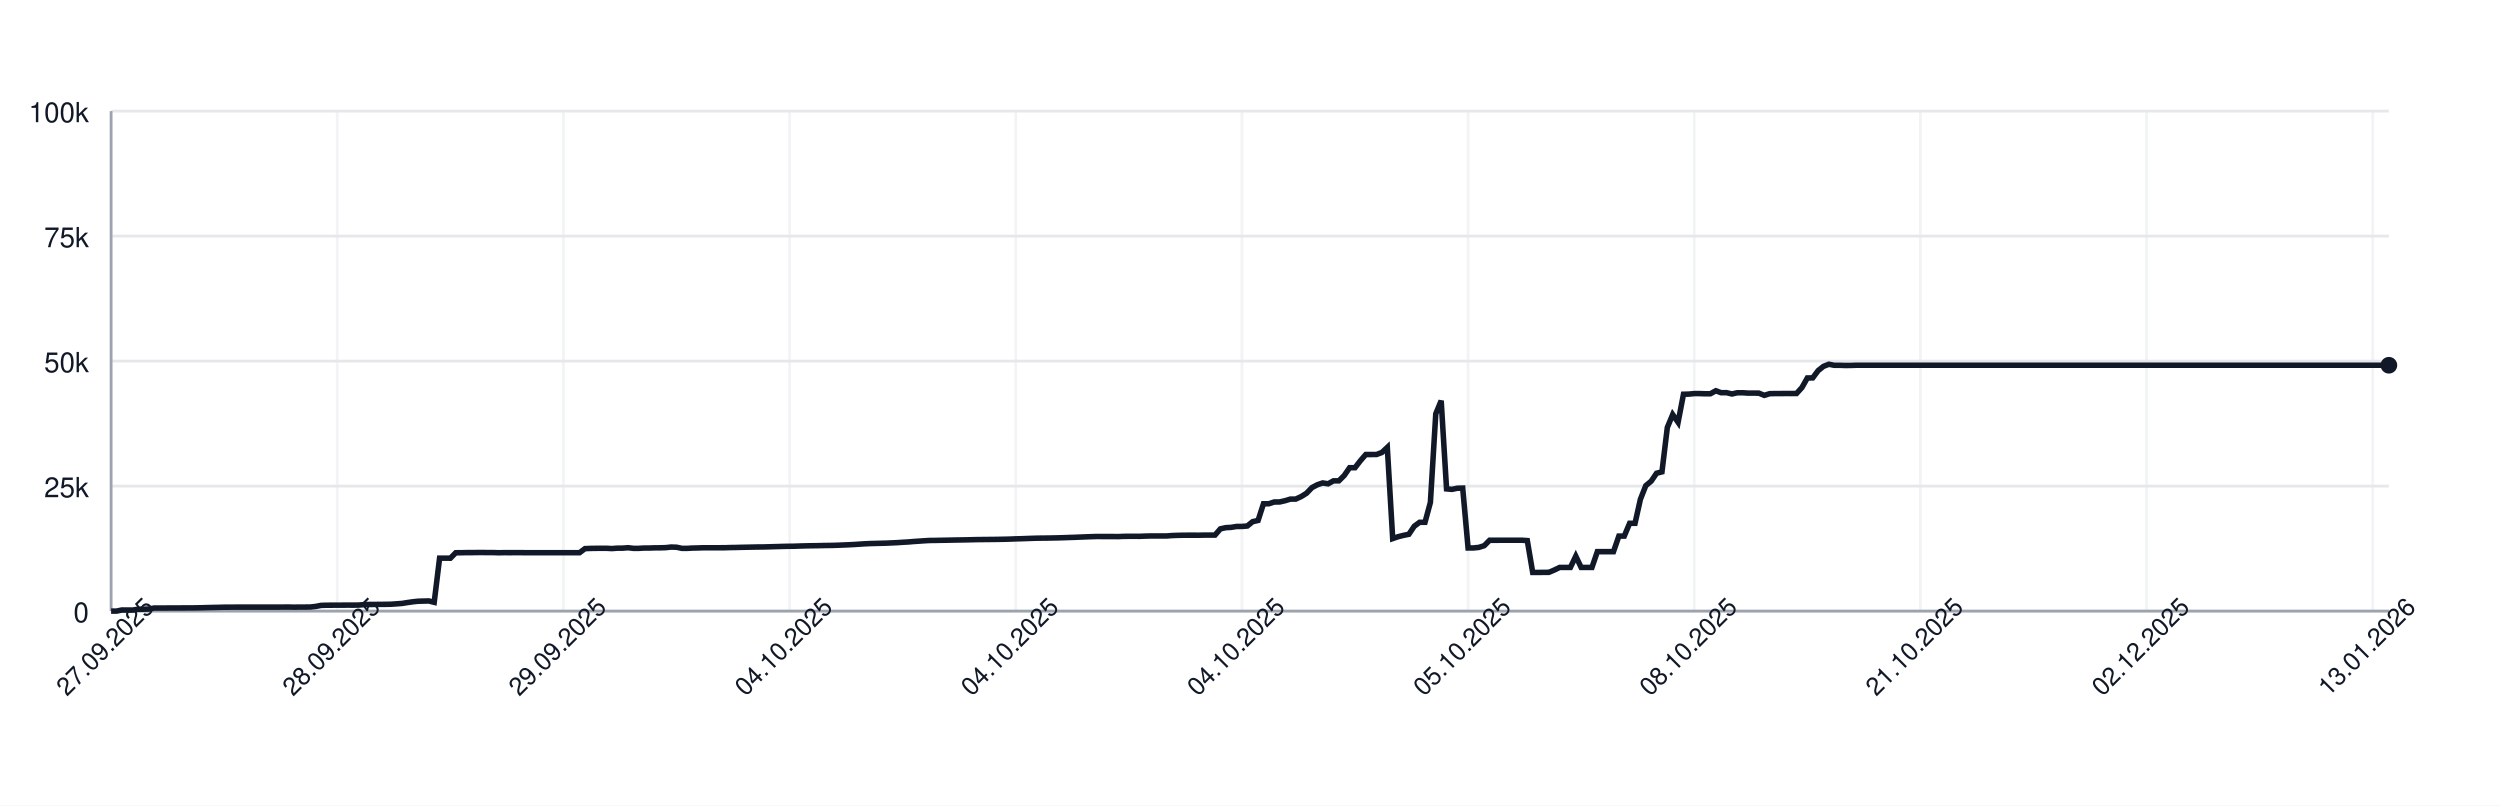
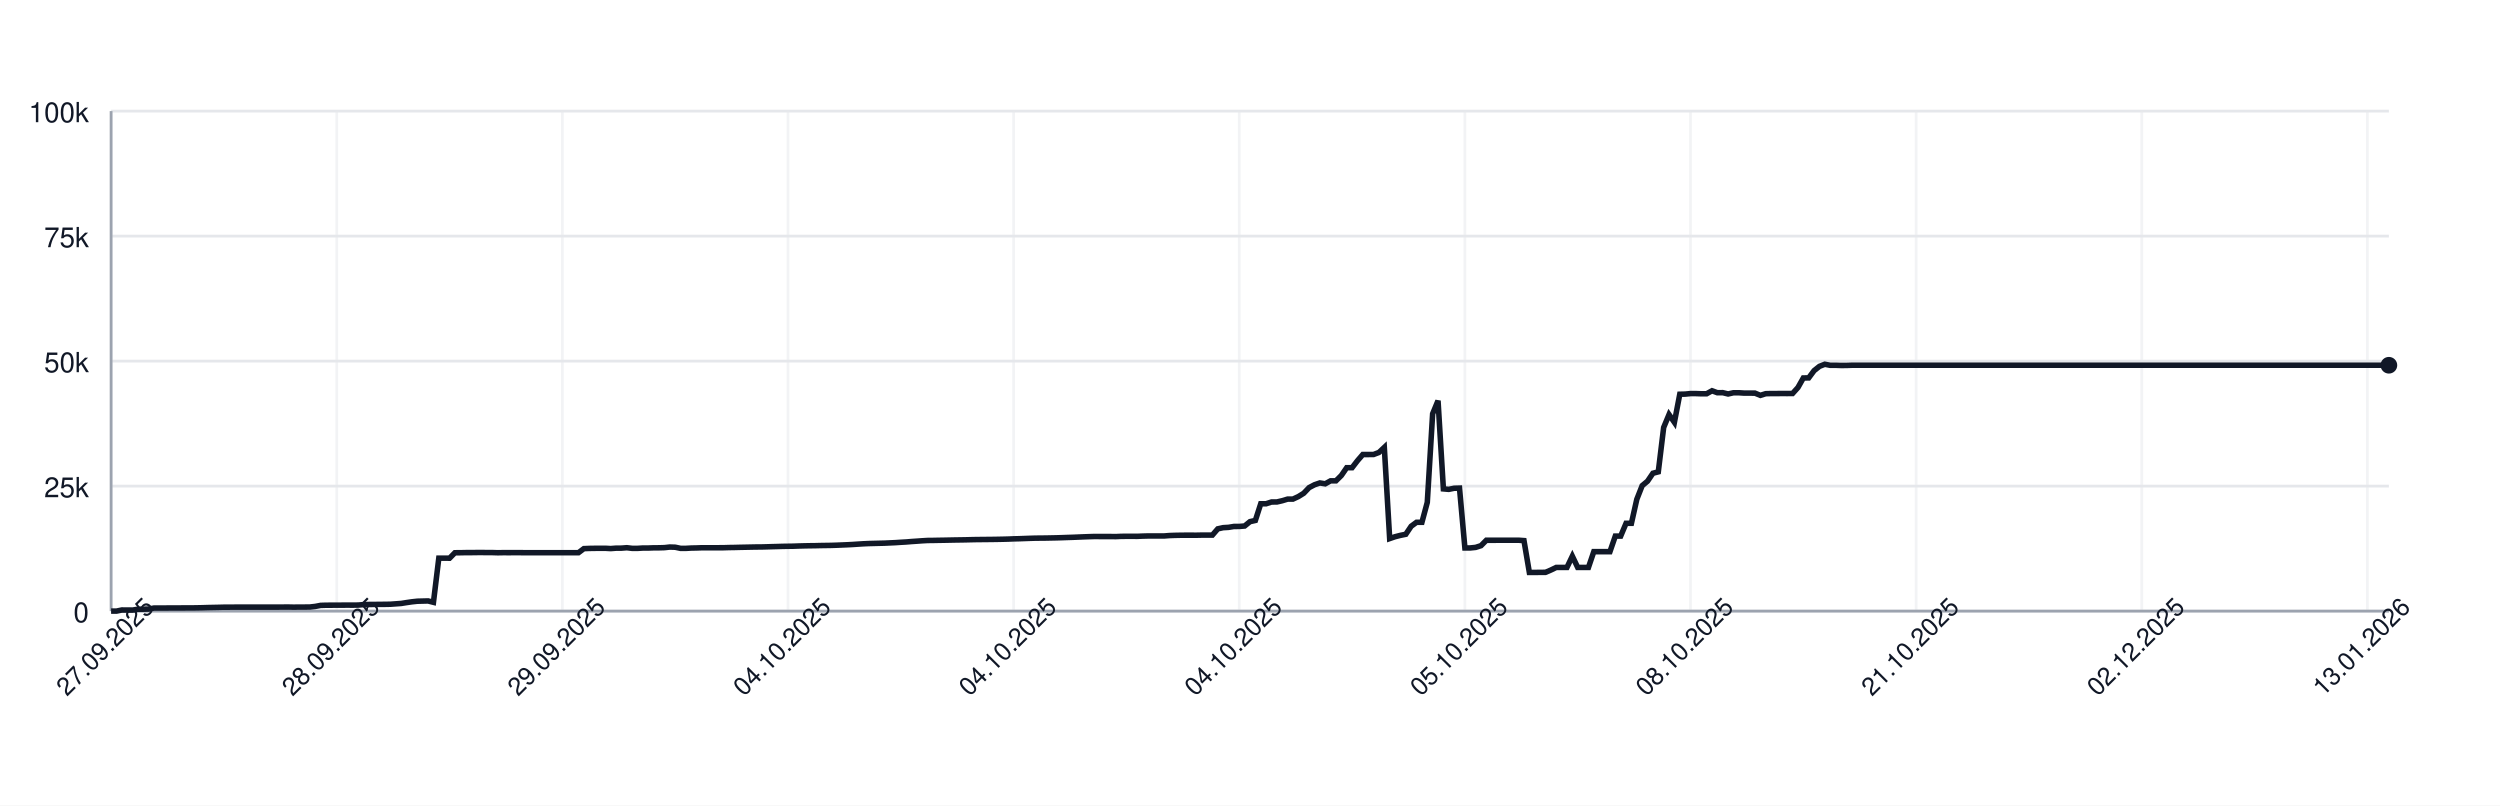
<svg xmlns="http://www.w3.org/2000/svg" width="900" height="290" style="font-family: -apple-system, BlinkMacSystemFont, 'Segoe UI', Helvetica, Arial, sans-serif;">
  <rect width="100%" height="100%" fill="white" />
  <g>
    <line x1="40" y1="220.00" x2="860" y2="220.00" stroke="#e5e7eb" />
    <text x="32" y="224.00" font-size="10" fill="#111827" text-anchor="end">0</text>
    <line x1="40" y1="175.00" x2="860" y2="175.00" stroke="#e5e7eb" />
    <text x="32" y="179.00" font-size="10" fill="#111827" text-anchor="end">25k</text>
    <line x1="40" y1="130.00" x2="860" y2="130.00" stroke="#e5e7eb" />
    <text x="32" y="134.00" font-size="10" fill="#111827" text-anchor="end">50k</text>
    <line x1="40" y1="85.00" x2="860" y2="85.00" stroke="#e5e7eb" />
    <text x="32" y="89.00" font-size="10" fill="#111827" text-anchor="end">75k</text>
    <line x1="40" y1="40.00" x2="860" y2="40.00" stroke="#e5e7eb" />
    <text x="32" y="44.00" font-size="10" fill="#111827" text-anchor="end">100k</text>
    <line x1="40.00" y1="40" x2="40.00" y2="220" stroke="#e5e7eb" opacity="0.5" />
-     <line x1="121.42" y1="40" x2="121.42" y2="220" stroke="#e5e7eb" opacity="0.5" />
-     <line x1="202.84" y1="40" x2="202.84" y2="220" stroke="#e5e7eb" opacity="0.5" />
-     <line x1="284.26" y1="40" x2="284.26" y2="220" stroke="#e5e7eb" opacity="0.5" />
-     <line x1="365.67" y1="40" x2="365.67" y2="220" stroke="#e5e7eb" opacity="0.5" />
-     <line x1="447.09" y1="40" x2="447.09" y2="220" stroke="#e5e7eb" opacity="0.5" />
-     <line x1="528.51" y1="40" x2="528.51" y2="220" stroke="#e5e7eb" opacity="0.5" />
-     <line x1="609.93" y1="40" x2="609.93" y2="220" stroke="#e5e7eb" opacity="0.5" />
-     <line x1="691.35" y1="40" x2="691.35" y2="220" stroke="#e5e7eb" opacity="0.5" />
-     <line x1="772.77" y1="40" x2="772.77" y2="220" stroke="#e5e7eb" opacity="0.5" />
-     <line x1="854.18" y1="40" x2="854.18" y2="220" stroke="#e5e7eb" opacity="0.5" />
+     <line x1="121.23" y1="40" x2="121.23" y2="220" stroke="#e5e7eb" opacity="0.5" />
+     <line x1="202.45" y1="40" x2="202.45" y2="220" stroke="#e5e7eb" opacity="0.5" />
+     <line x1="283.68" y1="40" x2="283.68" y2="220" stroke="#e5e7eb" opacity="0.5" />
+     <line x1="364.91" y1="40" x2="364.91" y2="220" stroke="#e5e7eb" opacity="0.5" />
+     <line x1="446.13" y1="40" x2="446.13" y2="220" stroke="#e5e7eb" opacity="0.5" />
+     <line x1="527.36" y1="40" x2="527.36" y2="220" stroke="#e5e7eb" opacity="0.5" />
+     <line x1="608.58" y1="40" x2="608.58" y2="220" stroke="#e5e7eb" opacity="0.5" />
+     <line x1="689.81" y1="40" x2="689.81" y2="220" stroke="#e5e7eb" opacity="0.5" />
+     <line x1="771.04" y1="40" x2="771.04" y2="220" stroke="#e5e7eb" opacity="0.5" />
+     <line x1="852.26" y1="40" x2="852.26" y2="220" stroke="#e5e7eb" opacity="0.5" />
    <line x1="40" y1="220" x2="860" y2="220" stroke="#9ca3af" />
    <line x1="40" y1="40" x2="40" y2="220" stroke="#9ca3af" />
-     <path d="M 40.00 220.00 L 41.94 220.00 L 43.88 219.60 L 45.82 219.62 L 47.75 219.63 L 49.69 219.32 L 51.63 219.31 L 53.57 219.26 L 55.51 218.89 L 57.45 218.89 L 59.39 218.89 L 61.32 218.87 L 63.26 218.87 L 65.20 218.86 L 67.14 218.85 L 69.08 218.85 L 71.02 218.82 L 72.96 218.78 L 74.89 218.72 L 76.83 218.68 L 78.77 218.64 L 80.71 218.59 L 82.65 218.59 L 84.59 218.57 L 86.52 218.57 L 88.46 218.57 L 90.40 218.57 L 92.34 218.57 L 94.28 218.57 L 96.22 218.57 L 98.16 218.57 L 100.09 218.57 L 102.03 218.55 L 103.97 218.54 L 105.91 218.58 L 107.85 218.55 L 109.79 218.55 L 111.73 218.53 L 113.66 218.31 L 115.60 217.94 L 117.54 217.88 L 119.48 217.87 L 121.42 217.86 L 123.36 217.85 L 125.30 217.84 L 127.23 217.85 L 129.17 217.82 L 131.11 217.66 L 133.05 217.61 L 134.99 217.60 L 136.93 217.57 L 138.87 217.56 L 140.80 217.52 L 142.74 217.38 L 144.68 217.24 L 146.62 216.93 L 148.56 216.65 L 150.50 216.44 L 152.43 216.39 L 154.37 216.34 L 156.31 216.83 L 158.25 200.94 L 160.19 200.94 L 162.13 200.95 L 164.07 198.99 L 166.00 198.98 L 167.94 198.94 L 169.88 198.94 L 171.82 198.91 L 173.76 198.90 L 175.70 198.93 L 177.64 198.93 L 179.57 198.99 L 181.51 198.95 L 183.45 198.96 L 185.39 198.95 L 187.33 198.95 L 189.27 198.97 L 191.21 198.97 L 193.14 198.97 L 195.08 198.97 L 197.02 198.97 L 198.96 198.97 L 200.90 198.97 L 202.84 198.97 L 204.78 198.97 L 206.71 198.97 L 208.65 198.97 L 210.59 197.51 L 212.53 197.43 L 214.47 197.40 L 216.41 197.38 L 218.35 197.38 L 220.28 197.49 L 222.22 197.34 L 224.16 197.33 L 226.10 197.18 L 228.04 197.41 L 229.98 197.41 L 231.91 197.29 L 233.85 197.29 L 235.79 197.22 L 237.73 197.21 L 239.67 197.15 L 241.61 196.94 L 243.55 197.00 L 245.48 197.41 L 247.42 197.41 L 249.36 197.30 L 251.30 197.26 L 253.24 197.19 L 255.18 197.19 L 257.12 197.19 L 259.05 197.19 L 260.99 197.18 L 262.93 197.12 L 264.87 197.09 L 266.81 197.04 L 268.75 197.00 L 270.69 196.96 L 272.62 196.92 L 274.56 196.91 L 276.50 196.86 L 278.44 196.80 L 280.38 196.75 L 282.32 196.69 L 284.26 196.66 L 286.19 196.63 L 288.13 196.56 L 290.07 196.51 L 292.01 196.47 L 293.95 196.45 L 295.89 196.40 L 297.83 196.37 L 299.76 196.34 L 301.70 196.28 L 303.64 196.20 L 305.58 196.12 L 307.52 196.02 L 309.46 195.89 L 311.39 195.77 L 313.33 195.68 L 315.27 195.63 L 317.21 195.58 L 319.15 195.53 L 321.09 195.44 L 323.03 195.35 L 324.96 195.22 L 326.90 195.11 L 328.84 194.95 L 330.78 194.82 L 332.72 194.68 L 334.66 194.57 L 336.60 194.55 L 338.53 194.51 L 340.47 194.48 L 342.41 194.44 L 344.35 194.40 L 346.29 194.37 L 348.23 194.34 L 350.17 194.29 L 352.10 194.25 L 354.04 194.23 L 355.98 194.21 L 357.92 194.19 L 359.86 194.16 L 361.80 194.12 L 363.74 194.07 L 365.67 193.99 L 367.61 193.94 L 369.55 193.87 L 371.49 193.80 L 373.43 193.74 L 375.37 193.72 L 377.30 193.70 L 379.24 193.66 L 381.18 193.62 L 383.12 193.56 L 385.06 193.49 L 387.00 193.43 L 388.94 193.35 L 390.87 193.27 L 392.81 193.20 L 394.75 193.14 L 396.69 193.15 L 398.63 193.15 L 400.57 193.15 L 402.51 193.18 L 404.44 193.09 L 406.38 193.07 L 408.32 193.07 L 410.26 193.08 L 412.20 193.00 L 414.14 192.95 L 416.08 192.95 L 418.01 192.95 L 419.95 192.95 L 421.89 192.80 L 423.83 192.73 L 425.77 192.69 L 427.71 192.67 L 429.65 192.67 L 431.58 192.68 L 433.52 192.64 L 435.46 192.63 L 437.40 192.63 L 439.34 190.39 L 441.28 189.96 L 443.22 189.85 L 445.15 189.53 L 447.09 189.52 L 449.03 189.36 L 450.97 187.79 L 452.91 187.36 L 454.85 181.35 L 456.78 181.35 L 458.72 180.72 L 460.66 180.71 L 462.60 180.26 L 464.54 179.68 L 466.48 179.67 L 468.42 178.77 L 470.35 177.57 L 472.29 175.55 L 474.23 174.52 L 476.17 173.86 L 478.11 174.17 L 480.05 173.10 L 481.99 173.10 L 483.92 171.18 L 485.86 168.37 L 487.80 168.37 L 489.74 165.86 L 491.68 163.63 L 493.62 163.63 L 495.56 163.62 L 497.49 162.88 L 499.43 161.06 L 501.37 193.89 L 503.31 193.22 L 505.25 192.73 L 507.19 192.34 L 509.13 189.45 L 511.06 188.03 L 513.00 188.03 L 514.94 180.86 L 516.88 148.96 L 518.82 144.25 L 520.76 176.00 L 522.70 176.17 L 524.63 175.77 L 526.57 175.72 L 528.51 197.26 L 530.45 197.26 L 532.39 197.06 L 534.33 196.44 L 536.26 194.49 L 538.20 194.50 L 540.14 194.49 L 542.08 194.49 L 544.02 194.49 L 545.96 194.48 L 547.90 194.48 L 549.83 194.62 L 551.77 206.08 L 553.71 206.08 L 555.65 206.05 L 557.59 206.04 L 559.53 205.22 L 561.47 204.28 L 563.40 204.28 L 565.34 204.28 L 567.28 200.22 L 569.22 204.28 L 571.16 204.28 L 573.10 204.28 L 575.04 198.60 L 576.97 198.60 L 578.91 198.60 L 580.85 198.60 L 582.79 193.00 L 584.73 193.00 L 586.67 188.39 L 588.61 188.39 L 590.54 179.75 L 592.48 174.84 L 594.42 173.23 L 596.36 170.37 L 598.30 169.87 L 600.24 153.88 L 602.17 149.24 L 604.11 152.04 L 606.05 141.93 L 607.99 141.88 L 609.93 141.69 L 611.87 141.69 L 613.81 141.76 L 615.74 141.75 L 617.68 140.68 L 619.62 141.38 L 621.56 141.36 L 623.50 141.83 L 625.44 141.39 L 627.38 141.39 L 629.31 141.52 L 631.25 141.52 L 633.19 141.53 L 635.13 142.33 L 637.07 141.73 L 639.01 141.68 L 640.95 141.68 L 642.88 141.66 L 644.82 141.67 L 646.76 141.65 L 648.70 139.51 L 650.64 136.07 L 652.58 136.04 L 654.52 133.43 L 656.45 131.89 L 658.39 131.13 L 660.33 131.51 L 662.27 131.50 L 664.21 131.57 L 666.15 131.56 L 668.09 131.49 L 670.02 131.49 L 671.96 131.49 L 673.90 131.49 L 675.84 131.49 L 677.78 131.49 L 679.72 131.49 L 681.65 131.49 L 683.59 131.49 L 685.53 131.49 L 687.47 131.49 L 689.41 131.49 L 691.35 131.49 L 693.29 131.49 L 695.22 131.49 L 697.16 131.49 L 699.10 131.49 L 701.04 131.49 L 702.98 131.49 L 704.92 131.49 L 706.86 131.49 L 708.79 131.49 L 710.73 131.49 L 712.67 131.49 L 714.61 131.49 L 716.55 131.49 L 718.49 131.49 L 720.43 131.49 L 722.36 131.49 L 724.30 131.49 L 726.24 131.49 L 728.18 131.49 L 730.12 131.49 L 732.06 131.49 L 734.00 131.49 L 735.93 131.49 L 737.87 131.49 L 739.81 131.49 L 741.75 131.49 L 743.69 131.49 L 745.63 131.49 L 747.57 131.49 L 749.50 131.49 L 751.44 131.49 L 753.38 131.49 L 755.32 131.49 L 757.26 131.49 L 759.20 131.49 L 761.13 131.49 L 763.07 131.49 L 765.01 131.49 L 766.95 131.49 L 768.89 131.49 L 770.83 131.49 L 772.77 131.49 L 774.70 131.49 L 776.64 131.49 L 778.58 131.49 L 780.52 131.49 L 782.46 131.49 L 784.40 131.49 L 786.34 131.49 L 788.27 131.49 L 790.21 131.49 L 792.15 131.49 L 794.09 131.49 L 796.03 131.49 L 797.97 131.49 L 799.91 131.49 L 801.84 131.49 L 803.78 131.49 L 805.72 131.49 L 807.66 131.49 L 809.60 131.49 L 811.54 131.49 L 813.48 131.49 L 815.41 131.49 L 817.35 131.49 L 819.29 131.49 L 821.23 131.49 L 823.17 131.49 L 825.11 131.49 L 827.04 131.49 L 828.98 131.49 L 830.92 131.49 L 832.86 131.49 L 834.80 131.49 L 836.74 131.49 L 838.68 131.49 L 840.61 131.49 L 842.55 131.49 L 844.49 131.49 L 846.43 131.49 L 848.37 131.49 L 850.31 131.49 L 852.25 131.49 L 854.18 131.49 L 856.12 131.49 L 858.06 131.49 L 860.00 131.49" fill="none" stroke="#111827" stroke-width="2" />
+     <path d="M 40.00 220.00 L 41.93 220.00 L 43.87 219.60 L 45.80 219.62 L 47.74 219.63 L 49.67 219.32 L 51.60 219.31 L 53.54 219.26 L 55.47 218.89 L 57.41 218.89 L 59.34 218.89 L 61.27 218.87 L 63.21 218.87 L 65.14 218.86 L 67.08 218.85 L 69.01 218.85 L 70.94 218.82 L 72.88 218.78 L 74.81 218.72 L 76.75 218.68 L 78.68 218.64 L 80.61 218.59 L 82.55 218.59 L 84.48 218.57 L 86.42 218.57 L 88.35 218.57 L 90.28 218.57 L 92.22 218.57 L 94.15 218.57 L 96.08 218.57 L 98.02 218.57 L 99.95 218.57 L 101.89 218.55 L 103.82 218.54 L 105.75 218.58 L 107.69 218.55 L 109.62 218.55 L 111.56 218.53 L 113.49 218.31 L 115.42 217.94 L 117.36 217.88 L 119.29 217.87 L 121.23 217.86 L 123.16 217.85 L 125.09 217.84 L 127.03 217.85 L 128.96 217.82 L 130.90 217.66 L 132.83 217.61 L 134.76 217.60 L 136.70 217.57 L 138.63 217.56 L 140.57 217.52 L 142.50 217.38 L 144.43 217.24 L 146.37 216.93 L 148.30 216.65 L 150.24 216.44 L 152.17 216.39 L 154.10 216.34 L 156.04 216.83 L 157.97 200.94 L 159.91 200.94 L 161.84 200.95 L 163.77 198.99 L 165.71 198.98 L 167.64 198.94 L 169.58 198.94 L 171.51 198.91 L 173.44 198.90 L 175.38 198.93 L 177.31 198.93 L 179.25 198.99 L 181.18 198.95 L 183.11 198.96 L 185.05 198.95 L 186.98 198.95 L 188.92 198.97 L 190.85 198.97 L 192.78 198.97 L 194.72 198.97 L 196.65 198.97 L 198.58 198.97 L 200.52 198.97 L 202.45 198.97 L 204.39 198.97 L 206.32 198.97 L 208.25 198.97 L 210.19 197.51 L 212.12 197.43 L 214.06 197.40 L 215.99 197.38 L 217.92 197.38 L 219.86 197.49 L 221.79 197.34 L 223.73 197.33 L 225.66 197.18 L 227.59 197.41 L 229.53 197.41 L 231.46 197.29 L 233.40 197.29 L 235.33 197.22 L 237.26 197.21 L 239.20 197.15 L 241.13 196.94 L 243.07 197.00 L 245.00 197.41 L 246.93 197.41 L 248.87 197.30 L 250.80 197.26 L 252.74 197.19 L 254.67 197.19 L 256.60 197.19 L 258.54 197.19 L 260.47 197.18 L 262.41 197.12 L 264.34 197.09 L 266.27 197.04 L 268.21 197.00 L 270.14 196.96 L 272.08 196.92 L 274.01 196.91 L 275.94 196.86 L 277.88 196.80 L 279.81 196.75 L 281.75 196.69 L 283.68 196.66 L 285.61 196.63 L 287.55 196.56 L 289.48 196.51 L 291.42 196.47 L 293.35 196.45 L 295.28 196.40 L 297.22 196.37 L 299.15 196.34 L 301.08 196.28 L 303.02 196.20 L 304.95 196.12 L 306.89 196.02 L 308.82 195.89 L 310.75 195.77 L 312.69 195.68 L 314.62 195.63 L 316.56 195.58 L 318.49 195.53 L 320.42 195.44 L 322.36 195.35 L 324.29 195.22 L 326.23 195.11 L 328.16 194.95 L 330.09 194.82 L 332.03 194.68 L 333.96 194.57 L 335.90 194.55 L 337.83 194.51 L 339.76 194.48 L 341.70 194.44 L 343.63 194.40 L 345.57 194.37 L 347.50 194.34 L 349.43 194.29 L 351.37 194.25 L 353.30 194.23 L 355.24 194.21 L 357.17 194.19 L 359.10 194.16 L 361.04 194.12 L 362.97 194.07 L 364.91 193.99 L 366.84 193.94 L 368.77 193.87 L 370.71 193.80 L 372.64 193.74 L 374.58 193.72 L 376.51 193.70 L 378.44 193.66 L 380.38 193.62 L 382.31 193.56 L 384.25 193.49 L 386.18 193.43 L 388.11 193.35 L 390.05 193.27 L 391.98 193.20 L 393.92 193.14 L 395.85 193.15 L 397.78 193.15 L 399.72 193.15 L 401.65 193.18 L 403.58 193.09 L 405.52 193.07 L 407.45 193.07 L 409.39 193.08 L 411.32 193.00 L 413.25 192.95 L 415.19 192.95 L 417.12 192.95 L 419.06 192.95 L 420.99 192.80 L 422.92 192.73 L 424.86 192.69 L 426.79 192.67 L 428.73 192.67 L 430.66 192.68 L 432.59 192.64 L 434.53 192.63 L 436.46 192.63 L 438.40 190.39 L 440.33 189.96 L 442.26 189.85 L 444.20 189.53 L 446.13 189.52 L 448.07 189.36 L 450.00 187.79 L 451.93 187.36 L 453.87 181.35 L 455.80 181.35 L 457.74 180.72 L 459.67 180.71 L 461.60 180.26 L 463.54 179.68 L 465.47 179.67 L 467.41 178.77 L 469.34 177.57 L 471.27 175.55 L 473.21 174.52 L 475.14 173.86 L 477.08 174.17 L 479.01 173.10 L 480.94 173.10 L 482.88 171.18 L 484.81 168.37 L 486.75 168.37 L 488.68 165.86 L 490.61 163.63 L 492.55 163.63 L 494.48 163.62 L 496.42 162.88 L 498.35 161.06 L 500.28 193.89 L 502.22 193.22 L 504.15 192.73 L 506.08 192.34 L 508.02 189.45 L 509.95 188.03 L 511.89 188.03 L 513.82 180.86 L 515.75 148.96 L 517.69 144.25 L 519.62 176.00 L 521.56 176.17 L 523.49 175.77 L 525.42 175.72 L 527.36 197.26 L 529.29 197.26 L 531.23 197.06 L 533.16 196.44 L 535.09 194.49 L 537.03 194.50 L 538.96 194.49 L 540.90 194.49 L 542.83 194.49 L 544.76 194.48 L 546.70 194.48 L 548.63 194.62 L 550.57 206.08 L 552.50 206.08 L 554.43 206.05 L 556.37 206.04 L 558.30 205.22 L 560.24 204.28 L 562.17 204.28 L 564.10 204.28 L 566.04 200.22 L 567.97 204.28 L 569.91 204.28 L 571.84 204.28 L 573.77 198.60 L 575.71 198.60 L 577.64 198.60 L 579.58 198.60 L 581.51 193.00 L 583.44 193.00 L 585.38 188.39 L 587.31 188.39 L 589.25 179.75 L 591.18 174.84 L 593.11 173.23 L 595.05 170.37 L 596.98 169.87 L 598.92 153.88 L 600.85 149.24 L 602.78 152.04 L 604.72 141.93 L 606.65 141.88 L 608.58 141.69 L 610.52 141.69 L 612.45 141.76 L 614.39 141.75 L 616.32 140.68 L 618.25 141.38 L 620.19 141.36 L 622.12 141.83 L 624.06 141.39 L 625.99 141.39 L 627.92 141.52 L 629.86 141.52 L 631.79 141.53 L 633.73 142.33 L 635.66 141.73 L 637.59 141.68 L 639.53 141.68 L 641.46 141.66 L 643.40 141.67 L 645.33 141.65 L 647.26 139.51 L 649.20 136.07 L 651.13 136.04 L 653.07 133.43 L 655.00 131.89 L 656.93 131.13 L 658.87 131.51 L 660.80 131.50 L 662.74 131.57 L 664.67 131.56 L 666.60 131.49 L 668.54 131.49 L 670.47 131.49 L 672.41 131.49 L 674.34 131.49 L 676.27 131.49 L 678.21 131.49 L 680.14 131.49 L 682.08 131.49 L 684.01 131.49 L 685.94 131.49 L 687.88 131.49 L 689.81 131.49 L 691.75 131.49 L 693.68 131.49 L 695.61 131.49 L 697.55 131.49 L 699.48 131.49 L 701.42 131.49 L 703.35 131.49 L 705.28 131.49 L 707.22 131.49 L 709.15 131.49 L 711.08 131.49 L 713.02 131.49 L 714.95 131.49 L 716.89 131.49 L 718.82 131.49 L 720.75 131.49 L 722.69 131.49 L 724.62 131.49 L 726.56 131.49 L 728.49 131.49 L 730.42 131.49 L 732.36 131.49 L 734.29 131.49 L 736.23 131.49 L 738.16 131.49 L 740.09 131.49 L 742.03 131.49 L 743.96 131.49 L 745.90 131.49 L 747.83 131.49 L 749.76 131.49 L 751.70 131.49 L 753.63 131.49 L 755.57 131.49 L 757.50 131.49 L 759.43 131.49 L 761.37 131.49 L 763.30 131.49 L 765.24 131.49 L 767.17 131.49 L 769.10 131.49 L 771.04 131.49 L 772.97 131.49 L 774.91 131.49 L 776.84 131.49 L 778.77 131.49 L 780.71 131.49 L 782.64 131.49 L 784.58 131.49 L 786.51 131.49 L 788.44 131.49 L 790.38 131.49 L 792.31 131.49 L 794.25 131.49 L 796.18 131.49 L 798.11 131.49 L 800.05 131.49 L 801.98 131.49 L 803.92 131.49 L 805.85 131.49 L 807.78 131.49 L 809.72 131.49 L 811.65 131.49 L 813.58 131.49 L 815.52 131.49 L 817.45 131.49 L 819.39 131.49 L 821.32 131.49 L 823.25 131.49 L 825.19 131.49 L 827.12 131.49 L 829.06 131.49 L 830.99 131.49 L 832.92 131.49 L 834.86 131.49 L 836.79 131.49 L 838.73 131.49 L 840.66 131.49 L 842.59 131.49 L 844.53 131.49 L 846.46 131.49 L 848.40 131.49 L 850.33 131.49 L 852.26 131.49 L 854.20 131.49 L 856.13 131.49 L 858.07 131.49 L 860.00 131.49" fill="none" stroke="#111827" stroke-width="2" />
    <circle cx="860.00" cy="131.49" r="3" fill="#111827" />
    <text x="40.00" y="235.00" font-size="9" fill="#111827" text-anchor="middle" transform="rotate(-45 40.00 235.00)">27.09.2025</text>
-     <text x="121.42" y="235.00" font-size="9" fill="#111827" text-anchor="middle" transform="rotate(-45 121.42 235.00)">28.09.2025</text>
-     <text x="202.84" y="235.00" font-size="9" fill="#111827" text-anchor="middle" transform="rotate(-45 202.84 235.00)">29.09.2025</text>
-     <text x="284.26" y="235.00" font-size="9" fill="#111827" text-anchor="middle" transform="rotate(-45 284.26 235.00)">04.10.2025</text>
-     <text x="365.67" y="235.00" font-size="9" fill="#111827" text-anchor="middle" transform="rotate(-45 365.67 235.00)">04.10.2025</text>
-     <text x="447.09" y="235.00" font-size="9" fill="#111827" text-anchor="middle" transform="rotate(-45 447.09 235.00)">04.10.2025</text>
-     <text x="528.51" y="235.00" font-size="9" fill="#111827" text-anchor="middle" transform="rotate(-45 528.51 235.00)">05.10.2025</text>
-     <text x="609.93" y="235.00" font-size="9" fill="#111827" text-anchor="middle" transform="rotate(-45 609.93 235.00)">08.10.2025</text>
-     <text x="691.35" y="235.00" font-size="9" fill="#111827" text-anchor="middle" transform="rotate(-45 691.35 235.00)">21.10.2025</text>
-     <text x="772.77" y="235.00" font-size="9" fill="#111827" text-anchor="middle" transform="rotate(-45 772.77 235.00)">02.12.2025</text>
-     <text x="854.18" y="235.00" font-size="9" fill="#111827" text-anchor="middle" transform="rotate(-45 854.18 235.00)">13.01.2026</text>
+     <text x="121.23" y="235.00" font-size="9" fill="#111827" text-anchor="middle" transform="rotate(-45 121.23 235.00)">28.09.2025</text>
+     <text x="202.45" y="235.00" font-size="9" fill="#111827" text-anchor="middle" transform="rotate(-45 202.45 235.00)">29.09.2025</text>
+     <text x="283.68" y="235.00" font-size="9" fill="#111827" text-anchor="middle" transform="rotate(-45 283.68 235.00)">04.10.2025</text>
+     <text x="364.91" y="235.00" font-size="9" fill="#111827" text-anchor="middle" transform="rotate(-45 364.91 235.00)">04.10.2025</text>
+     <text x="446.13" y="235.00" font-size="9" fill="#111827" text-anchor="middle" transform="rotate(-45 446.13 235.00)">04.10.2025</text>
+     <text x="527.36" y="235.00" font-size="9" fill="#111827" text-anchor="middle" transform="rotate(-45 527.36 235.00)">05.10.2025</text>
+     <text x="608.58" y="235.00" font-size="9" fill="#111827" text-anchor="middle" transform="rotate(-45 608.58 235.00)">08.10.2025</text>
+     <text x="689.81" y="235.00" font-size="9" fill="#111827" text-anchor="middle" transform="rotate(-45 689.81 235.00)">21.10.2025</text>
+     <text x="771.04" y="235.00" font-size="9" fill="#111827" text-anchor="middle" transform="rotate(-45 771.04 235.00)">02.12.2025</text>
+     <text x="852.26" y="235.00" font-size="9" fill="#111827" text-anchor="middle" transform="rotate(-45 852.26 235.00)">13.01.2026</text>
  </g>
</svg>
